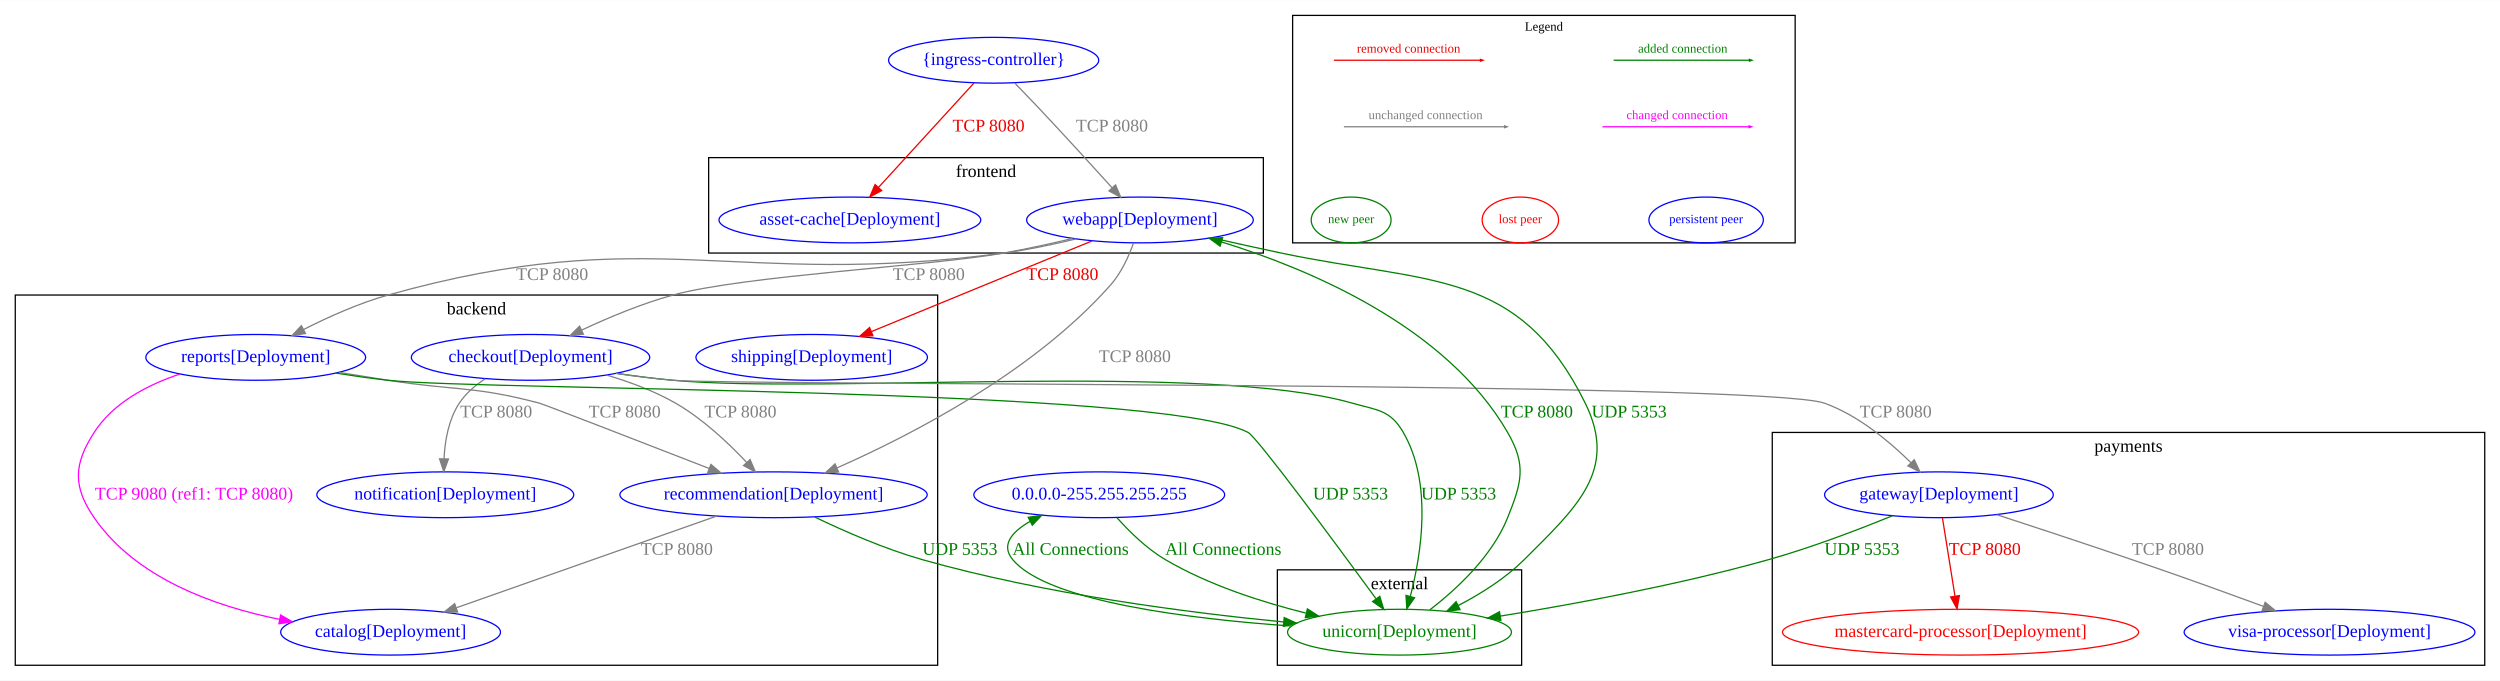
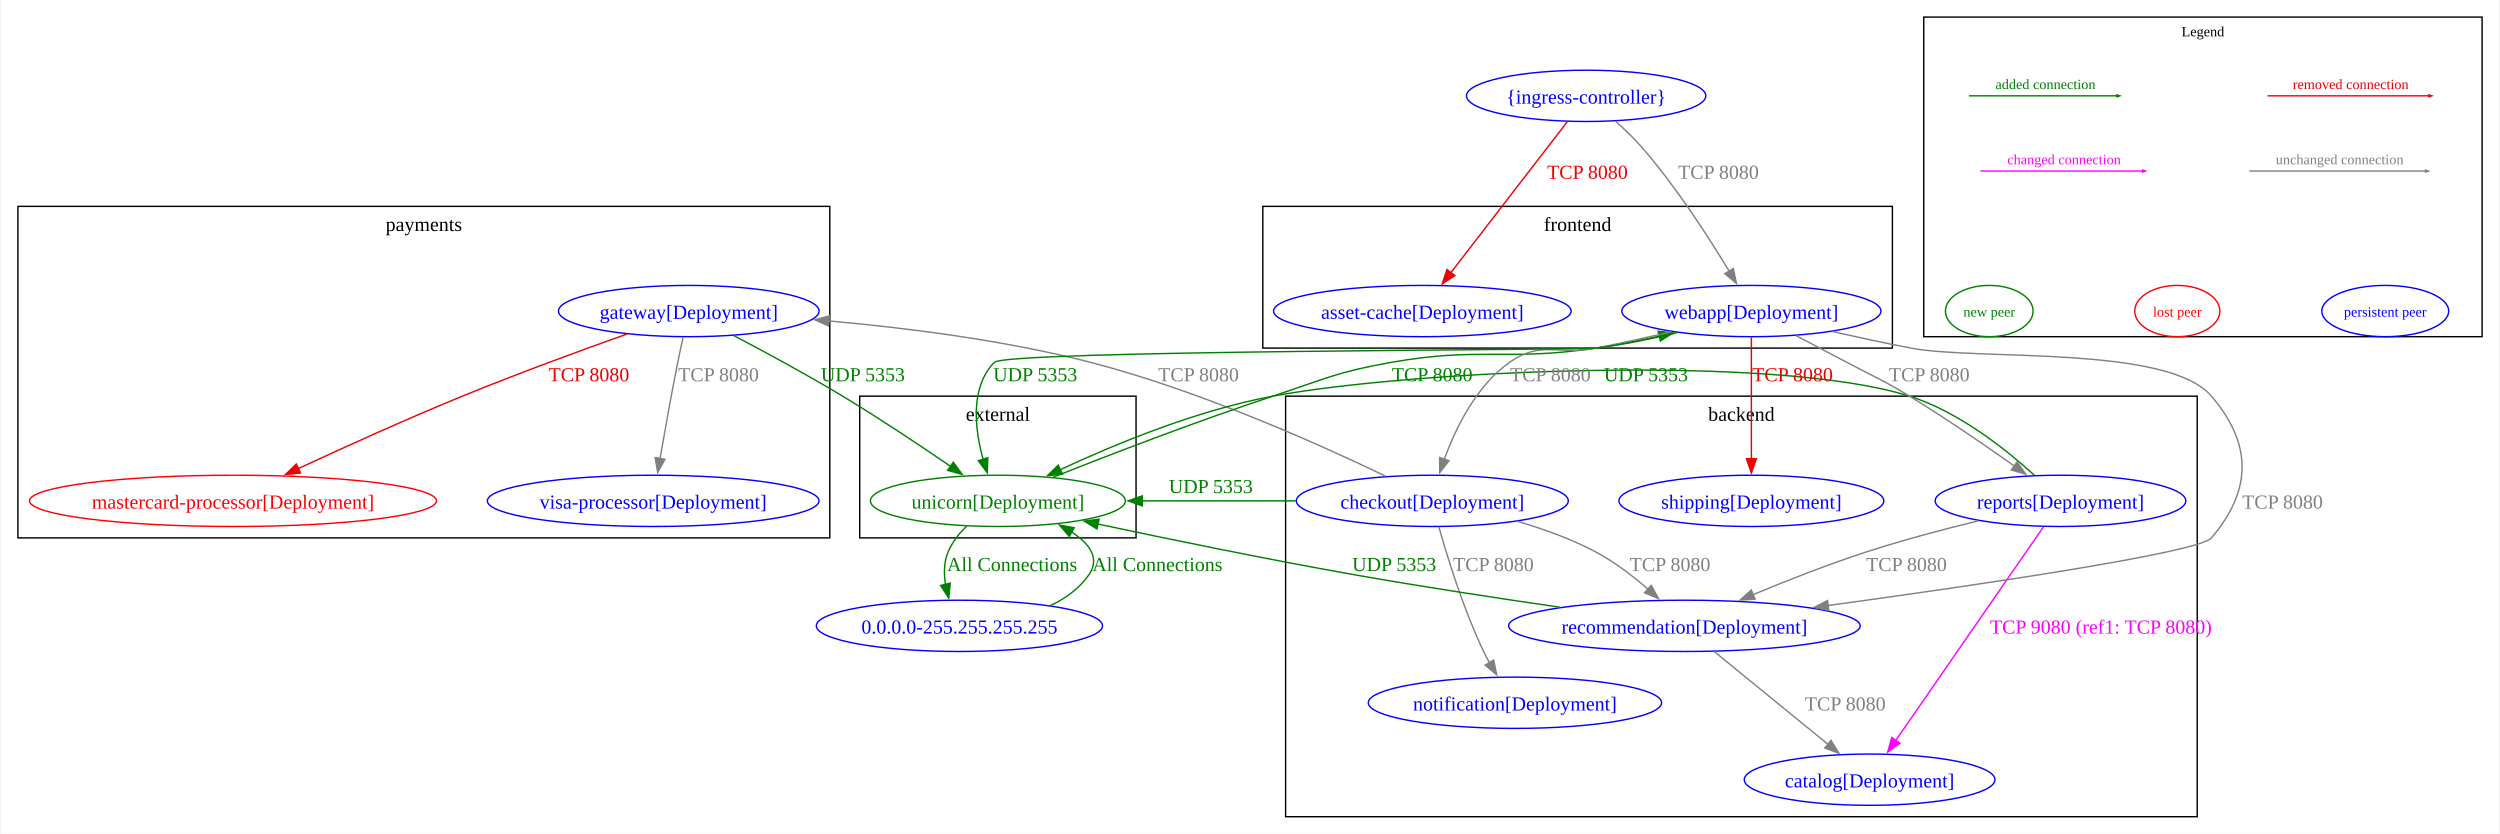
- <svg xmlns="http://www.w3.org/2000/svg" width="1965pt" height="535pt" viewBox="0.00 0.00 1965.00 534.79">
-   <g id="graph0" class="graph" transform="scale(1 1) rotate(0) translate(4 530.79)">
-     <polygon fill="white" stroke="transparent" points="-4,4 -4,-530.79 1961,-530.79 1961,4 -4,4" />
+ <svg xmlns="http://www.w3.org/2000/svg" width="1754pt" height="585pt" viewBox="0.00 0.00 1754.00 585.38">
+   <g id="graph0" class="graph" transform="scale(1 1) rotate(0) translate(4 581.38)">
+     <polygon fill="white" stroke="none" points="-4,4 -4,-581.38 1750,-581.38 1750,4 -4,4" />
    <g id="clust1" class="cluster">
-       <polygon fill="none" stroke="black" points="8,-8 8,-299 733,-299 733,-8 8,-8" />
-       <text text-anchor="middle" x="370.5" y="-283.8" font-family="Times New Roman,serif" font-size="14.00">backend</text>
+       <polygon fill="none" stroke="black" points="898,-8 898,-303.25 1538,-303.25 1538,-8 898,-8" />
+       <text text-anchor="middle" x="1218" y="-285.95" font-family="Times New Roman,serif" font-size="14.00">backend</text>
    </g>
    <g id="clust2" class="cluster">
-       <polygon fill="none" stroke="black" points="1000,-8 1000,-83 1192,-83 1192,-8 1000,-8" />
-       <text text-anchor="middle" x="1096" y="-67.8" font-family="Times New Roman,serif" font-size="14.00">external</text>
+       <polygon fill="none" stroke="black" points="599,-203.75 599,-303.25 793,-303.25 793,-203.75 599,-203.75" />
+       <text text-anchor="middle" x="696" y="-285.95" font-family="Times New Roman,serif" font-size="14.00">external</text>
+     </g>
+     <g id="clust3" class="cluster">
+       <polygon fill="none" stroke="black" points="882,-337 882,-436.5 1324,-436.5 1324,-337 882,-337" />
+       <text text-anchor="middle" x="1103" y="-419.2" font-family="Times New Roman,serif" font-size="14.00">frontend</text>
+     </g>
+     <g id="clust4" class="cluster">
+       <polygon fill="none" stroke="black" points="8,-203.75 8,-436.5 578,-436.5 578,-203.75 8,-203.75" />
+       <text text-anchor="middle" x="293" y="-419.2" font-family="Times New Roman,serif" font-size="14.00">payments</text>
    </g>
    <g id="clust5" class="cluster">
-       <polygon fill="none" stroke="black" points="1012,-340 1012,-518.79 1407,-518.79 1407,-340 1012,-340" />
-       <text text-anchor="middle" x="1209.5" y="-506.79" font-family="Times New Roman,serif" font-size="10.00">Legend</text>
-     </g>
-     <g id="clust4" class="cluster">
-       <polygon fill="none" stroke="black" points="1389,-8 1389,-191 1949,-191 1949,-8 1389,-8" />
-       <text text-anchor="middle" x="1669" y="-175.8" font-family="Times New Roman,serif" font-size="14.00">payments</text>
-     </g>
-     <g id="clust3" class="cluster">
-       <polygon fill="none" stroke="black" points="553,-332 553,-407 989,-407 989,-332 553,-332" />
-       <text text-anchor="middle" x="771" y="-391.8" font-family="Times New Roman,serif" font-size="14.00">frontend</text>
+       <polygon fill="none" stroke="black" points="1346,-345 1346,-569.38 1738,-569.38 1738,-345 1346,-345" />
+       <text text-anchor="middle" x="1542" y="-555.88" font-family="Times New Roman,serif" font-size="10.00">Legend</text>
    </g>
    <g id="node1" class="node">
-       <ellipse fill="none" stroke="blue" cx="303" cy="-34" rx="86.38" ry="18" />
-       <text text-anchor="middle" x="303" y="-30.3" font-family="Times New Roman,serif" font-size="14.00" fill="blue">catalog[Deployment]</text>
+       <ellipse fill="none" stroke="blue" cx="1308" cy="-34" rx="87.99" ry="18" />
+       <text text-anchor="middle" x="1308" y="-28.57" font-family="Times New Roman,serif" font-size="14.00" fill="blue">catalog[Deployment]</text>
    </g>
    <g id="node2" class="node">
-       <ellipse fill="none" stroke="blue" cx="413" cy="-250" rx="93.68" ry="18" />
-       <text text-anchor="middle" x="413" y="-246.3" font-family="Times New Roman,serif" font-size="14.00" fill="blue">checkout[Deployment]</text>
+       <ellipse fill="none" stroke="blue" cx="1001" cy="-229.75" rx="95.47" ry="18" />
+       <text text-anchor="middle" x="1001" y="-224.32" font-family="Times New Roman,serif" font-size="14.00" fill="blue">checkout[Deployment]</text>
    </g>
    <g id="node3" class="node">
-       <ellipse fill="none" stroke="blue" cx="346" cy="-142" rx="100.98" ry="18" />
-       <text text-anchor="middle" x="346" y="-138.3" font-family="Times New Roman,serif" font-size="14.00" fill="blue">notification[Deployment]</text>
+       <ellipse fill="none" stroke="blue" cx="1059" cy="-88" rx="102.96" ry="18" />
+       <text text-anchor="middle" x="1059" y="-82.58" font-family="Times New Roman,serif" font-size="14.00" fill="blue">notification[Deployment]</text>
    </g>
    <g id="edge2" class="edge">
-       <path fill="none" stroke="grey" d="M377.44,-233.16C369.6,-228.1 362.11,-221.75 357,-214 348.57,-201.22 345.7,-184.38 344.99,-170.3" />
-       <polygon fill="grey" stroke="grey" points="348.49,-170.13 344.81,-160.19 341.49,-170.25 348.49,-170.13" />
-       <text text-anchor="middle" x="386" y="-202.8" font-family="Times New Roman,serif" font-size="14.00" fill="grey">TCP 8080</text>
+       <path fill="none" stroke="grey" d="M1005.58,-211.59C1011.52,-190.44 1022.81,-153.66 1037,-124 1038.25,-121.39 1039.64,-118.74 1041.12,-116.12" />
+       <polygon fill="grey" stroke="grey" points="1044.06,-118.03 1046.21,-107.65 1038.06,-114.42 1044.06,-118.03" />
+       <text text-anchor="middle" x="1043.88" y="-180.45" font-family="Times New Roman,serif" font-size="14.00" fill="grey">TCP 8080</text>
    </g>
    <g id="node4" class="node">
-       <ellipse fill="none" stroke="blue" cx="604" cy="-142" rx="120.78" ry="18" />
-       <text text-anchor="middle" x="604" y="-138.3" font-family="Times New Roman,serif" font-size="14.00" fill="blue">recommendation[Deployment]</text>
+       <ellipse fill="none" stroke="blue" cx="1178" cy="-142" rx="123.42" ry="18" />
+       <text text-anchor="middle" x="1178" y="-136.57" font-family="Times New Roman,serif" font-size="14.00" fill="blue">recommendation[Deployment]</text>
    </g>
    <g id="edge3" class="edge">
-       <path fill="none" stroke="grey" d="M472.78,-236.08C490.9,-230.75 510.39,-223.54 527,-214 548.21,-201.81 568.4,-182.83 582.78,-167.55" />
-       <polygon fill="grey" stroke="grey" points="585.56,-169.69 589.74,-159.96 580.4,-164.96 585.56,-169.69" />
-       <text text-anchor="middle" x="578" y="-202.8" font-family="Times New Roman,serif" font-size="14.00" fill="grey">TCP 8080</text>
+       <path fill="none" stroke="grey" d="M1060.68,-215.37C1079.02,-210.02 1098.88,-202.9 1116,-193.75 1129.04,-186.79 1141.93,-176.86 1152.56,-167.63" />
+       <polygon fill="grey" stroke="grey" points="1154.68,-170.43 1159.78,-161.14 1150,-165.22 1154.68,-170.43" />
+       <text text-anchor="middle" x="1167.88" y="-180.45" font-family="Times New Roman,serif" font-size="14.00" fill="grey">TCP 8080</text>
    </g>
    <g id="node7" class="node">
-       <ellipse fill="none" stroke="#008000" cx="1096" cy="-34" rx="87.99" ry="18" />
-       <text text-anchor="middle" x="1096" y="-30.3" font-family="Times New Roman,serif" font-size="14.00" fill="#008000">unicorn[Deployment]</text>
+       <ellipse fill="none" stroke="#008000" cx="696" cy="-229.75" rx="89.49" ry="18" />
+       <text text-anchor="middle" x="696" y="-224.32" font-family="Times New Roman,serif" font-size="14.00" fill="#008000">unicorn[Deployment]</text>
    </g>
    <g id="edge4" class="edge">
-       <path fill="none" stroke="#008000" d="M480.36,-237.47C495.04,-235.33 510.51,-233.34 525,-232 643.23,-221.07 944.82,-246.56 1059,-214 1078.72,-208.38 1088.73,-208.75 1099,-191 1122.13,-151.01 1113.11,-95.07 1104.51,-62.18" />
-       <polygon fill="#008000" stroke="#008000" points="1107.83,-61.05 1101.78,-52.36 1101.09,-62.93 1107.83,-61.05" />
-       <text text-anchor="middle" x="1142.5" y="-138.3" font-family="Times New Roman,serif" font-size="14.00" fill="#008000">UDP 5353</text>
+       <path fill="none" stroke="#008000" d="M905.14,-229.75C870.74,-229.75 831.85,-229.75 797.02,-229.75" />
+       <polygon fill="#008000" stroke="#008000" points="797.37,-226.25 787.37,-229.75 797.37,-233.25 797.37,-226.25" />
+       <text text-anchor="middle" x="845.51" y="-235.2" font-family="Times New Roman,serif" font-size="14.00" fill="#008000">UDP 5353</text>
    </g>
    <g id="node10" class="node">
-       <ellipse fill="none" stroke="blue" cx="1520" cy="-142" rx="89.88" ry="18" />
-       <text text-anchor="middle" x="1520" y="-138.3" font-family="Times New Roman,serif" font-size="14.00" fill="blue">gateway[Deployment]</text>
+       <ellipse fill="none" stroke="blue" cx="479" cy="-363" rx="91.48" ry="18" />
+       <text text-anchor="middle" x="479" y="-357.57" font-family="Times New Roman,serif" font-size="14.00" fill="blue">gateway[Deployment]</text>
    </g>
    <g id="edge5" class="edge">
-       <path fill="none" stroke="grey" d="M480.05,-237.36C494.81,-235.21 510.4,-233.25 525,-232 575.11,-227.72 1382.66,-230.96 1430,-214 1456.48,-204.51 1481.16,-183.86 1497.95,-167.26" />
-       <polygon fill="grey" stroke="grey" points="1500.59,-169.56 1505.09,-159.97 1495.59,-164.67 1500.59,-169.56" />
-       <text text-anchor="middle" x="1486" y="-202.8" font-family="Times New Roman,serif" font-size="14.00" fill="grey">TCP 8080</text>
+       <path fill="none" stroke="grey" d="M968.14,-247.11C922.74,-268.96 837.72,-307.21 761,-327 701.02,-342.47 632.03,-351.19 577.3,-356.05" />
+       <polygon fill="grey" stroke="grey" points="577.02,-352.56 567.36,-356.9 577.62,-359.54 577.02,-352.56" />
+       <text text-anchor="middle" x="836.88" y="-313.7" font-family="Times New Roman,serif" font-size="14.00" fill="grey">TCP 8080</text>
    </g>
    <g id="edge6" class="edge">
-       <path fill="none" stroke="grey" d="M559.26,-125.25C504.61,-106 412.35,-73.51 354.71,-53.21" />
-       <polygon fill="grey" stroke="grey" points="355.66,-49.83 345.07,-49.81 353.34,-56.44 355.66,-49.83" />
-       <text text-anchor="middle" x="528" y="-94.8" font-family="Times New Roman,serif" font-size="14.00" fill="grey">TCP 8080</text>
+       <path fill="none" stroke="grey" d="M1198.89,-123.97C1220.53,-106.33 1254.51,-78.61 1278.8,-58.81" />
+       <polygon fill="grey" stroke="grey" points="1280.88,-61.63 1286.42,-52.6 1276.46,-56.2 1280.88,-61.63" />
+       <text text-anchor="middle" x="1290.88" y="-82.58" font-family="Times New Roman,serif" font-size="14.00" fill="grey">TCP 8080</text>
    </g>
    <g id="edge7" class="edge">
-       <path fill="none" stroke="#008000" d="M636.47,-124.46C659.5,-113.39 691.46,-99.37 721,-91 815.86,-64.13 928.08,-49.53 1004.88,-42.04" />
-       <polygon fill="#008000" stroke="#008000" points="1005.38,-45.51 1015.01,-41.08 1004.72,-38.54 1005.38,-45.51" />
-       <text text-anchor="middle" x="750.5" y="-94.8" font-family="Times New Roman,serif" font-size="14.00" fill="#008000">UDP 5353</text>
+       <path fill="none" stroke="#008000" d="M1090.61,-155.07C1046.93,-161.38 993.33,-169.54 945.5,-178 884.7,-188.75 815.97,-202.88 766.06,-213.5" />
+       <polygon fill="#008000" stroke="#008000" points="765.6,-210.02 756.55,-215.53 767.06,-216.86 765.6,-210.02" />
+       <text text-anchor="middle" x="974.25" y="-180.45" font-family="Times New Roman,serif" font-size="14.00" fill="#008000">UDP 5353</text>
    </g>
    <g id="node5" class="node">
-       <ellipse fill="none" stroke="blue" cx="197" cy="-250" rx="86.38" ry="18" />
-       <text text-anchor="middle" x="197" y="-246.3" font-family="Times New Roman,serif" font-size="14.00" fill="blue">reports[Deployment]</text>
+       <ellipse fill="none" stroke="blue" cx="1442" cy="-229.75" rx="87.99" ry="18" />
+       <text text-anchor="middle" x="1442" y="-224.32" font-family="Times New Roman,serif" font-size="14.00" fill="blue">reports[Deployment]</text>
    </g>
    <g id="edge8" class="edge">
-       <path fill="none" stroke="magenta" d="M137.24,-236.83C111.99,-228.41 85,-214.35 70,-191 53.9,-165.95 53.11,-148.53 70,-124 102.64,-76.59 164.21,-54.42 215.86,-44.06" />
-       <polygon fill="magenta" stroke="magenta" points="216.54,-47.49 225.72,-42.2 215.24,-40.61 216.54,-47.49" />
-       <text text-anchor="middle" x="148.5" y="-138.3" font-family="Times New Roman,serif" font-size="14.00" fill="magenta">TCP 9080 (ref1: TCP 8080)</text>
+       <path fill="none" stroke="magenta" d="M1430.11,-211.56C1406.67,-177.66 1354.35,-102.01 1326.41,-61.62" />
+       <polygon fill="magenta" stroke="magenta" points="1329.29,-59.63 1320.73,-53.4 1323.54,-63.62 1329.29,-59.63" />
+       <text text-anchor="middle" x="1470.38" y="-136.57" font-family="Times New Roman,serif" font-size="14.00" fill="magenta">TCP 9080 (ref1: TCP 8080)</text>
    </g>
    <g id="edge9" class="edge">
-       <path fill="none" stroke="grey" d="M262.45,-238.18C275.23,-236.1 288.53,-233.96 301,-232 353.84,-223.69 368.3,-227.71 420,-214 423.44,-213.09 500.24,-183.33 553.52,-162.63" />
-       <polygon fill="grey" stroke="grey" points="554.79,-165.89 562.84,-159.01 552.25,-159.37 554.79,-165.89" />
-       <text text-anchor="middle" x="487" y="-202.8" font-family="Times New Roman,serif" font-size="14.00" fill="grey">TCP 8080</text>
+       <path fill="none" stroke="grey" d="M1384.31,-215.73C1359.73,-209.74 1330.88,-202.1 1305.25,-193.75 1278.68,-185.09 1249.69,-173.69 1226.1,-163.89" />
+       <polygon fill="grey" stroke="grey" points="1227.64,-160.74 1217.07,-160.1 1224.94,-167.19 1227.64,-160.74" />
+       <text text-anchor="middle" x="1333.88" y="-180.45" font-family="Times New Roman,serif" font-size="14.00" fill="grey">TCP 8080</text>
    </g>
    <g id="edge10" class="edge">
-       <path fill="none" stroke="#008000" d="M260.1,-237.6C273.56,-235.47 287.72,-233.46 301,-232 375.8,-223.77 910.65,-226.51 977,-191 984.11,-187.19 1045.87,-103.59 1077.5,-60.38" />
-       <polygon fill="#008000" stroke="#008000" points="1080.5,-62.2 1083.58,-52.06 1074.85,-58.07 1080.5,-62.2" />
-       <text text-anchor="middle" x="1057.5" y="-138.3" font-family="Times New Roman,serif" font-size="14.00" fill="#008000">UDP 5353</text>
+       <path fill="none" stroke="#008000" d="M1423.61,-247.78C1403.85,-265.79 1370.59,-292.32 1336,-303.25 1241.29,-333.19 986.66,-321.42 889,-303.25 835.68,-293.33 777.98,-269.47 739.7,-251.61" />
+       <polygon fill="#008000" stroke="#008000" points="741.34,-248.51 730.8,-247.39 738.34,-254.84 741.34,-248.51" />
+       <text text-anchor="middle" x="1151" y="-313.7" font-family="Times New Roman,serif" font-size="14.00" fill="#008000">UDP 5353</text>
    </g>
    <g id="node6" class="node">
-       <ellipse fill="none" stroke="blue" cx="634" cy="-250" rx="90.98" ry="18" />
-       <text text-anchor="middle" x="634" y="-246.3" font-family="Times New Roman,serif" font-size="14.00" fill="blue">shipping[Deployment]</text>
+       <ellipse fill="none" stroke="blue" cx="1225" cy="-229.75" rx="92.98" ry="18" />
+       <text text-anchor="middle" x="1225" y="-224.32" font-family="Times New Roman,serif" font-size="14.00" fill="blue">shipping[Deployment]</text>
    </g>
    <g id="node9" class="node">
-       <ellipse fill="none" stroke="blue" cx="892" cy="-358" rx="89.08" ry="18" />
-       <text text-anchor="middle" x="892" y="-354.3" font-family="Times New Roman,serif" font-size="14.00" fill="blue">webapp[Deployment]</text>
+       <ellipse fill="none" stroke="blue" cx="1225" cy="-363" rx="90.98" ry="18" />
+       <text text-anchor="middle" x="1225" y="-357.57" font-family="Times New Roman,serif" font-size="14.00" fill="blue">webapp[Deployment]</text>
    </g>
    <g id="edge12" class="edge">
-       <path fill="none" stroke="#008000" d="M1119.9,-51.58C1140.49,-67.45 1168.76,-93.46 1181,-124 1192.08,-151.64 1195.92,-165.23 1181,-191 1132.93,-274.05 1025.85,-319.16 956.4,-340.64" />
-       <polygon fill="#008000" stroke="#008000" points="955,-337.4 946.43,-343.64 957.02,-344.11 955,-337.4" />
-       <text text-anchor="middle" x="1204" y="-202.8" font-family="Times New Roman,serif" font-size="14.00" fill="#008000">TCP 8080</text>
+       <path fill="none" stroke="#008000" d="M734.85,-246.41C773.59,-261.77 834.95,-285.42 889,-303.25 925.54,-315.3 934.35,-320.35 972.25,-327 1035.33,-338.07 1052.65,-327.59 1116,-337 1130.54,-339.16 1146.01,-342.23 1160.59,-345.48" />
+       <polygon fill="#008000" stroke="#008000" points="1159.53,-348.83 1170.06,-347.65 1161.1,-342 1159.53,-348.83" />
+       <text text-anchor="middle" x="1000.88" y="-313.7" font-family="Times New Roman,serif" font-size="14.00" fill="#008000">TCP 8080</text>
    </g>
    <g id="node13" class="node">
-       <ellipse fill="none" stroke="blue" cx="860" cy="-142" rx="98.58" ry="18" />
-       <text text-anchor="middle" x="860" y="-138.3" font-family="Times New Roman,serif" font-size="14.00" fill="blue">0.0.0.0-255.255.255.255</text>
+       <ellipse fill="none" stroke="blue" cx="669" cy="-142" rx="100.46" ry="18" />
+       <text text-anchor="middle" x="669" y="-136.57" font-family="Times New Roman,serif" font-size="14.00" fill="blue">0.0.0.0-255.255.255.255</text>
    </g>
    <g id="edge11" class="edge">
-       <path fill="none" stroke="#008000" d="M1011.4,-38.8C931.35,-44.38 819.47,-58.01 792,-91 782.36,-102.58 791.43,-112.92 805.74,-121.15" />
-       <polygon fill="#008000" stroke="#008000" points="804.18,-124.29 814.67,-125.75 807.38,-118.06 804.18,-124.29" />
-       <text text-anchor="middle" x="837.5" y="-94.8" font-family="Times New Roman,serif" font-size="14.00" fill="#008000">All Connections</text>
+       <path fill="none" stroke="#008000" d="M673.94,-211.98C668.71,-206.77 663.83,-200.58 661,-193.75 658.05,-186.64 658,-178.55 659.23,-170.95" />
+       <polygon fill="#008000" stroke="#008000" points="662.58,-172.01 661.51,-161.47 655.77,-170.37 662.58,-172.01" />
+       <text text-anchor="middle" x="706" y="-180.45" font-family="Times New Roman,serif" font-size="14.00" fill="#008000">All Connections</text>
    </g>
    <g id="node8" class="node">
-       <ellipse fill="none" stroke="blue" cx="664" cy="-358" rx="102.88" ry="18" />
-       <text text-anchor="middle" x="664" y="-354.3" font-family="Times New Roman,serif" font-size="14.00" fill="blue">asset-cache[Deployment]</text>
+       <ellipse fill="none" stroke="blue" cx="994" cy="-363" rx="104.46" ry="18" />
+       <text text-anchor="middle" x="994" y="-357.57" font-family="Times New Roman,serif" font-size="14.00" fill="blue">asset-cache[Deployment]</text>
    </g>
    <g id="edge13" class="edge">
-       <path fill="none" stroke="grey" d="M839.17,-343.48C821.97,-339.39 802.75,-335.16 785,-332 727.66,-321.79 581.19,-314.33 525,-299 500.4,-292.29 474.13,-281.26 453.23,-271.46" />
-       <polygon fill="grey" stroke="grey" points="454.55,-268.21 444.02,-267.06 451.54,-274.53 454.55,-268.21" />
-       <text text-anchor="middle" x="726" y="-310.8" font-family="Times New Roman,serif" font-size="14.00" fill="grey">TCP 8080</text>
+       <path fill="none" stroke="grey" d="M1168.85,-348.42C1151.91,-344.51 1133.24,-340.39 1116,-337 1089.15,-331.72 1077.67,-342.68 1055.25,-327 1031.96,-310.71 1017.46,-281.03 1009.37,-258.92" />
+       <polygon fill="grey" stroke="grey" points="1012.73,-257.94 1006.2,-249.59 1006.1,-260.19 1012.73,-257.94" />
+       <text text-anchor="middle" x="1083.88" y="-313.7" font-family="Times New Roman,serif" font-size="14.00" fill="grey">TCP 8080</text>
    </g>
    <g id="edge14" class="edge">
-       <path fill="none" stroke="grey" d="M886.92,-339.82C883.21,-329.45 877.35,-316.45 869,-307 808.41,-238.46 712.25,-188.91 653.94,-163.17" />
-       <polygon fill="grey" stroke="grey" points="655.14,-159.87 644.57,-159.1 652.34,-166.29 655.14,-159.87" />
-       <text text-anchor="middle" x="888" y="-246.3" font-family="Times New Roman,serif" font-size="14.00" fill="grey">TCP 8080</text>
+       <path fill="none" stroke="grey" d="M1281.84,-348.61C1299.47,-344.64 1319,-340.45 1337,-337 1383.64,-328.07 1517.19,-339.38 1548,-303.25 1576.69,-269.6 1576.62,-237.46 1548,-203.75 1539.22,-193.42 1385.16,-170.8 1278.64,-156.27" />
+       <polygon fill="grey" stroke="grey" points="1279.39,-152.84 1269.01,-154.96 1278.45,-159.78 1279.39,-152.84" />
+       <text text-anchor="middle" x="1597.88" y="-224.32" font-family="Times New Roman,serif" font-size="14.00" fill="grey">TCP 8080</text>
    </g>
    <g id="edge15" class="edge">
-       <path fill="none" stroke="grey" d="M841.75,-343.14C823.96,-338.8 803.72,-334.49 785,-332 571.28,-303.53 508.62,-357.17 301,-299 278.13,-292.59 253.96,-281.71 234.68,-271.93" />
-       <polygon fill="grey" stroke="grey" points="236.12,-268.74 225.63,-267.24 232.9,-274.95 236.12,-268.74" />
-       <text text-anchor="middle" x="430" y="-310.8" font-family="Times New Roman,serif" font-size="14.00" fill="grey">TCP 8080</text>
+       <path fill="none" stroke="grey" d="M1256.4,-345.71C1267.65,-339.84 1280.41,-333.16 1292,-327 1311.63,-316.58 1317.02,-314.82 1336,-303.25 1361.31,-287.82 1388.92,-268.87 1409.61,-254.21" />
+       <polygon fill="grey" stroke="grey" points="1411.54,-257.13 1417.66,-248.47 1407.48,-251.43 1411.54,-257.13" />
+       <text text-anchor="middle" x="1349.88" y="-313.7" font-family="Times New Roman,serif" font-size="14.00" fill="grey">TCP 8080</text>
    </g>
    <g id="edge16" class="edge">
-       <path fill="none" stroke="#ee0000" d="M854.48,-341.59C808.53,-322.71 730.67,-290.72 680.83,-270.24" />
-       <polygon fill="#ee0000" stroke="#ee0000" points="682.14,-266.99 671.56,-266.43 679.48,-273.47 682.14,-266.99" />
-       <text text-anchor="middle" x="831" y="-310.8" font-family="Times New Roman,serif" font-size="14.00" fill="#ee0000">TCP 8080</text>
+       <path fill="none" stroke="#ee0000" d="M1225,-344.57C1225,-322.78 1225,-285.19 1225,-259.2" />
+       <polygon fill="#ee0000" stroke="#ee0000" points="1228.5,-259.35 1225,-249.35 1221.5,-259.35 1228.5,-259.35" />
+       <text text-anchor="middle" x="1253.88" y="-313.7" font-family="Times New Roman,serif" font-size="14.00" fill="#ee0000">TCP 8080</text>
    </g>
    <g id="edge17" class="edge">
-       <path fill="none" stroke="#008000" d="M948.4,-343.98C965.88,-340.03 985.22,-335.75 1003,-332 1118.92,-307.59 1189.55,-320.22 1242,-214 1267.98,-161.38 1235.56,-132.43 1194,-91 1179.23,-76.27 1159.8,-64.11 1142.13,-54.93" />
-       <polygon fill="#008000" stroke="#008000" points="1143.6,-51.75 1133.09,-50.4 1140.47,-58.01 1143.6,-51.75" />
-       <text text-anchor="middle" x="1276.5" y="-202.8" font-family="Times New Roman,serif" font-size="14.00" fill="#008000">UDP 5353</text>
+       <path fill="none" stroke="#008000" d="M1172.99,-347.82C1155.07,-343.54 1134.78,-339.35 1116,-337 1104.35,-335.54 701.7,-335.4 693.5,-327 676.37,-309.46 679.69,-280.43 685.65,-258.83" />
+       <polygon fill="#008000" stroke="#008000" points="688.93,-260.05 688.56,-249.46 682.25,-257.97 688.93,-260.05" />
+       <text text-anchor="middle" x="722.25" y="-313.7" font-family="Times New Roman,serif" font-size="14.00" fill="#008000">UDP 5353</text>
    </g>
    <g id="edge18" class="edge">
-       <path fill="none" stroke="#008000" d="M1483.58,-125.53C1456.93,-114.68 1419.71,-100.47 1386,-91 1315.77,-71.26 1234.03,-56.17 1175.27,-46.65" />
-       <polygon fill="#008000" stroke="#008000" points="1175.74,-43.18 1165.31,-45.06 1174.63,-50.09 1175.74,-43.18" />
-       <text text-anchor="middle" x="1459.5" y="-94.8" font-family="Times New Roman,serif" font-size="14.00" fill="#008000">UDP 5353</text>
+       <path fill="none" stroke="#008000" d="M510.61,-345.75C532.36,-334.34 561.77,-318.46 587,-303.25 612.99,-287.58 641.53,-268.53 662.88,-253.89" />
+       <polygon fill="#008000" stroke="#008000" points="664.66,-256.91 670.91,-248.36 660.69,-251.15 664.66,-256.91" />
+       <text text-anchor="middle" x="601.25" y="-313.7" font-family="Times New Roman,serif" font-size="14.00" fill="#008000">UDP 5353</text>
    </g>
    <g id="node11" class="node">
-       <ellipse fill="none" stroke="red" cx="1537" cy="-34" rx="139.98" ry="18" />
-       <text text-anchor="middle" x="1537" y="-30.3" font-family="Times New Roman,serif" font-size="14.00" fill="red">mastercard-processor[Deployment]</text>
+       <ellipse fill="none" stroke="red" cx="159" cy="-229.75" rx="142.88" ry="18" />
+       <text text-anchor="middle" x="159" y="-224.32" font-family="Times New Roman,serif" font-size="14.00" fill="red">mastercard-processor[Deployment]</text>
    </g>
    <g id="edge19" class="edge">
-       <path fill="none" stroke="#ee0000" d="M1522.73,-123.97C1525.39,-107.38 1529.48,-81.88 1532.6,-62.43" />
-       <polygon fill="#ee0000" stroke="#ee0000" points="1536.09,-62.77 1534.22,-52.34 1529.18,-61.66 1536.09,-62.77" />
-       <text text-anchor="middle" x="1556" y="-94.8" font-family="Times New Roman,serif" font-size="14.00" fill="#ee0000">TCP 8080</text>
+       <path fill="none" stroke="#ee0000" d="M435.5,-346.84C403.36,-335.42 358.67,-319.08 320,-303.25 280.75,-287.18 236.9,-267.31 204.88,-252.43" />
+       <polygon fill="#ee0000" stroke="#ee0000" points="206.42,-249.28 195.87,-248.23 203.46,-255.63 206.42,-249.28" />
+       <text text-anchor="middle" x="408.88" y="-313.7" font-family="Times New Roman,serif" font-size="14.00" fill="#ee0000">TCP 8080</text>
    </g>
    <g id="node12" class="node">
-       <ellipse fill="none" stroke="blue" cx="1827" cy="-34" rx="114.28" ry="18" />
-       <text text-anchor="middle" x="1827" y="-30.3" font-family="Times New Roman,serif" font-size="14.00" fill="blue">visa-processor[Deployment]</text>
+       <ellipse fill="none" stroke="blue" cx="454" cy="-229.75" rx="116.43" ry="18" />
+       <text text-anchor="middle" x="454" y="-224.32" font-family="Times New Roman,serif" font-size="14.00" fill="blue">visa-processor[Deployment]</text>
    </g>
    <g id="edge20" class="edge">
-       <path fill="none" stroke="grey" d="M1565.44,-126.33C1600.84,-114.82 1651.16,-98.23 1695,-83 1721.54,-73.78 1750.92,-63.14 1775.22,-54.22" />
-       <polygon fill="grey" stroke="grey" points="1776.43,-57.5 1784.61,-50.77 1774.01,-50.93 1776.43,-57.5" />
-       <text text-anchor="middle" x="1700" y="-94.8" font-family="Times New Roman,serif" font-size="14.00" fill="grey">TCP 8080</text>
+       <path fill="none" stroke="grey" d="M475,-344.58C473.75,-338.98 472.4,-332.74 471.25,-327 466.72,-304.36 462.13,-278.61 458.83,-259.45" />
+       <polygon fill="grey" stroke="grey" points="462.29,-258.94 457.16,-249.67 455.39,-260.12 462.29,-258.94" />
+       <text text-anchor="middle" x="499.88" y="-313.7" font-family="Times New Roman,serif" font-size="14.00" fill="grey">TCP 8080</text>
    </g>
    <g id="edge1" class="edge">
-       <path fill="none" stroke="#008000" d="M873.88,-124.02C883.55,-113.19 897.31,-99.62 912,-91 945.81,-71.16 987.31,-57.74 1022.34,-49.02" />
-       <polygon fill="#008000" stroke="#008000" points="1023.6,-52.32 1032.51,-46.58 1021.97,-45.51 1023.6,-52.32" />
-       <text text-anchor="middle" x="957.5" y="-94.8" font-family="Times New Roman,serif" font-size="14.00" fill="#008000">All Connections</text>
+       <path fill="none" stroke="#008000" d="M732.69,-156.11C743.45,-161.19 753.29,-168.23 760,-178 767.95,-189.57 760.18,-199.78 747.67,-207.95" />
+       <polygon fill="#008000" stroke="#008000" points="746.14,-204.79 739.18,-212.78 749.61,-210.87 746.14,-204.79" />
+       <text text-anchor="middle" x="808" y="-180.45" font-family="Times New Roman,serif" font-size="14.00" fill="#008000">All Connections</text>
    </g>
    <g id="node14" class="node">
-       <ellipse fill="none" stroke="blue" cx="777" cy="-483.53" rx="82.59" ry="18" />
-       <text text-anchor="middle" x="777" y="-479.83" font-family="Times New Roman,serif" font-size="14.00" fill="blue">{ingress-controller}</text>
+       <ellipse fill="none" stroke="blue" cx="1109" cy="-514.09" rx="84" ry="18" />
+       <text text-anchor="middle" x="1109" y="-508.66" font-family="Times New Roman,serif" font-size="14.00" fill="blue">{ingress-controller}</text>
    </g>
    <g id="edge21" class="edge">
-       <path fill="none" stroke="#ee0000" d="M761.52,-465.61C742.11,-444.38 708.67,-407.83 686.44,-383.53" />
-       <polygon fill="#ee0000" stroke="#ee0000" points="688.98,-381.13 679.65,-376.11 683.82,-385.85 688.98,-381.13" />
-       <text text-anchor="middle" x="773" y="-427.56" font-family="Times New Roman,serif" font-size="14.00" fill="#ee0000">TCP 8080</text>
+       <path fill="none" stroke="#ee0000" d="M1095.81,-495.99C1075.7,-469.92 1037.27,-420.09 1013.8,-389.67" />
+       <polygon fill="#ee0000" stroke="#ee0000" points="1016.84,-387.88 1007.96,-382.1 1011.3,-392.16 1016.84,-387.88" />
+       <text text-anchor="middle" x="1109.88" y="-455.87" font-family="Times New Roman,serif" font-size="14.00" fill="#ee0000">TCP 8080</text>
    </g>
    <g id="edge22" class="edge">
-       <path fill="none" stroke="grey" d="M793.7,-465.54C799.25,-459.85 805.42,-453.44 811,-447.53 831.2,-426.1 853.79,-401.35 869.97,-383.47" />
-       <polygon fill="grey" stroke="grey" points="872.81,-385.55 876.92,-375.78 867.62,-380.85 872.81,-385.55" />
-       <text text-anchor="middle" x="870" y="-427.56" font-family="Times New Roman,serif" font-size="14.00" fill="grey">TCP 8080</text>
+       <path fill="none" stroke="grey" d="M1129.74,-496.17C1135.92,-490.69 1142.5,-484.4 1148,-478.09 1172.06,-450.46 1194.92,-415.01 1209.39,-391.01" />
+       <polygon fill="grey" stroke="grey" points="1212.36,-392.86 1214.46,-382.47 1206.34,-389.28 1212.36,-392.86" />
+       <text text-anchor="middle" x="1201.88" y="-455.87" font-family="Times New Roman,serif" font-size="14.00" fill="grey">TCP 8080</text>
    </g>
    <g id="edge23" class="edge">
-       <path fill="none" stroke="#008000" d="M1264.29,-483.53C1290.65,-483.53 1342.53,-483.53 1370.7,-483.53" />
-       <polygon fill="#008000" stroke="#008000" points="1371.02,-484.23 1373.02,-483.53 1371.02,-482.83 1371.02,-484.23" />
-       <text text-anchor="middle" x="1318.65" y="-489.53" font-family="Times New Roman,serif" font-size="10.00" fill="#008000">added connection</text>
+       <path fill="none" stroke="#008000" d="M1377.79,-514.09C1403.35,-514.09 1453.77,-514.09 1481.87,-514.09" />
+       <polygon fill="#008000" stroke="#008000" points="1481.67,-514.79 1483.67,-514.09 1481.67,-513.39 1481.67,-514.79" />
+       <text text-anchor="middle" x="1431.47" y="-518.84" font-family="Times New Roman,serif" font-size="10.00" fill="#008000">added connection</text>
    </g>
    <g id="edge24" class="edge">
-       <path fill="none" stroke="#ee0000" d="M1044.45,-483.53C1072.51,-483.53 1129.53,-483.53 1159.53,-483.53" />
-       <polygon fill="#ee0000" stroke="#ee0000" points="1159.65,-484.23 1161.65,-483.53 1159.65,-482.83 1159.65,-484.23" />
-       <text text-anchor="middle" x="1103.15" y="-489.53" font-family="Times New Roman,serif" font-size="10.00" fill="#ee0000">removed connection</text>
+       <path fill="none" stroke="#ee0000" d="M1587.34,-514.09C1615.03,-514.09 1671.09,-514.09 1701.06,-514.09" />
+       <polygon fill="#ee0000" stroke="#ee0000" points="1700.71,-514.79 1702.71,-514.09 1700.71,-513.39 1700.71,-514.79" />
+       <text text-anchor="middle" x="1645.73" y="-518.84" font-family="Times New Roman,serif" font-size="10.00" fill="#ee0000">removed connection</text>
    </g>
    <g id="edge25" class="edge">
-       <path fill="none" stroke="magenta" d="M1255.51,-431.26C1283.93,-431.26 1341.79,-431.26 1370.72,-431.26" />
-       <polygon fill="magenta" stroke="magenta" points="1370.75,-431.96 1372.75,-431.26 1370.75,-430.56 1370.75,-431.96" />
-       <text text-anchor="middle" x="1314.21" y="-437.26" font-family="Times New Roman,serif" font-size="10.00" fill="magenta">changed connection</text>
+       <path fill="none" stroke="magenta" d="M1385.84,-461.29C1413.5,-461.29 1470.44,-461.29 1499.73,-461.29" />
+       <polygon fill="magenta" stroke="magenta" points="1499.64,-461.99 1501.64,-461.29 1499.64,-460.59 1499.64,-461.99" />
+       <text text-anchor="middle" x="1444.53" y="-466.04" font-family="Times New Roman,serif" font-size="10.00" fill="magenta">changed connection</text>
    </g>
    <g id="edge26" class="edge">
-       <path fill="none" stroke="grey" d="M1052.32,-431.26C1082.46,-431.26 1146.64,-431.26 1178.4,-431.26" />
-       <polygon fill="grey" stroke="grey" points="1178.63,-431.96 1180.63,-431.26 1178.63,-430.56 1178.63,-431.96" />
-       <text text-anchor="middle" x="1116.5" y="-437.26" font-family="Times New Roman,serif" font-size="10.00" fill="grey">unchanged connection</text>
+       <path fill="none" stroke="grey" d="M1574.52,-461.29C1604.26,-461.29 1666.65,-461.29 1698.46,-461.29" />
+       <polygon fill="grey" stroke="grey" points="1698.29,-461.99 1700.29,-461.29 1698.29,-460.59 1698.29,-461.99" />
+       <text text-anchor="middle" x="1638" y="-466.04" font-family="Times New Roman,serif" font-size="10.00" fill="grey">unchanged connection</text>
    </g>
    <g id="node23" class="node">
-       <ellipse fill="none" stroke="#008000" cx="1058" cy="-358" rx="31.4" ry="18" />
-       <text text-anchor="middle" x="1058" y="-355.5" font-family="Times New Roman,serif" font-size="10.00" fill="#008000">new peer</text>
+       <ellipse fill="none" stroke="#008000" cx="1392" cy="-363" rx="30.77" ry="18" />
+       <text text-anchor="middle" x="1392" y="-359.12" font-family="Times New Roman,serif" font-size="10.00" fill="#008000">new peer</text>
    </g>
    <g id="node24" class="node">
-       <ellipse fill="none" stroke="red" cx="1191" cy="-358" rx="30.04" ry="18" />
-       <text text-anchor="middle" x="1191" y="-355.5" font-family="Times New Roman,serif" font-size="10.00" fill="red">lost peer</text>
+       <ellipse fill="none" stroke="red" cx="1524" cy="-363" rx="29.88" ry="18" />
+       <text text-anchor="middle" x="1524" y="-359.12" font-family="Times New Roman,serif" font-size="10.00" fill="red">lost peer</text>
    </g>
    <g id="node25" class="node">
-       <ellipse fill="none" stroke="blue" cx="1337" cy="-358" rx="44.98" ry="18" />
-       <text text-anchor="middle" x="1337" y="-355.5" font-family="Times New Roman,serif" font-size="10.00" fill="blue">persistent peer</text>
+       <ellipse fill="none" stroke="blue" cx="1670" cy="-363" rx="44.53" ry="18" />
+       <text text-anchor="middle" x="1670" y="-359.12" font-family="Times New Roman,serif" font-size="10.00" fill="blue">persistent peer</text>
    </g>
  </g>
</svg>
